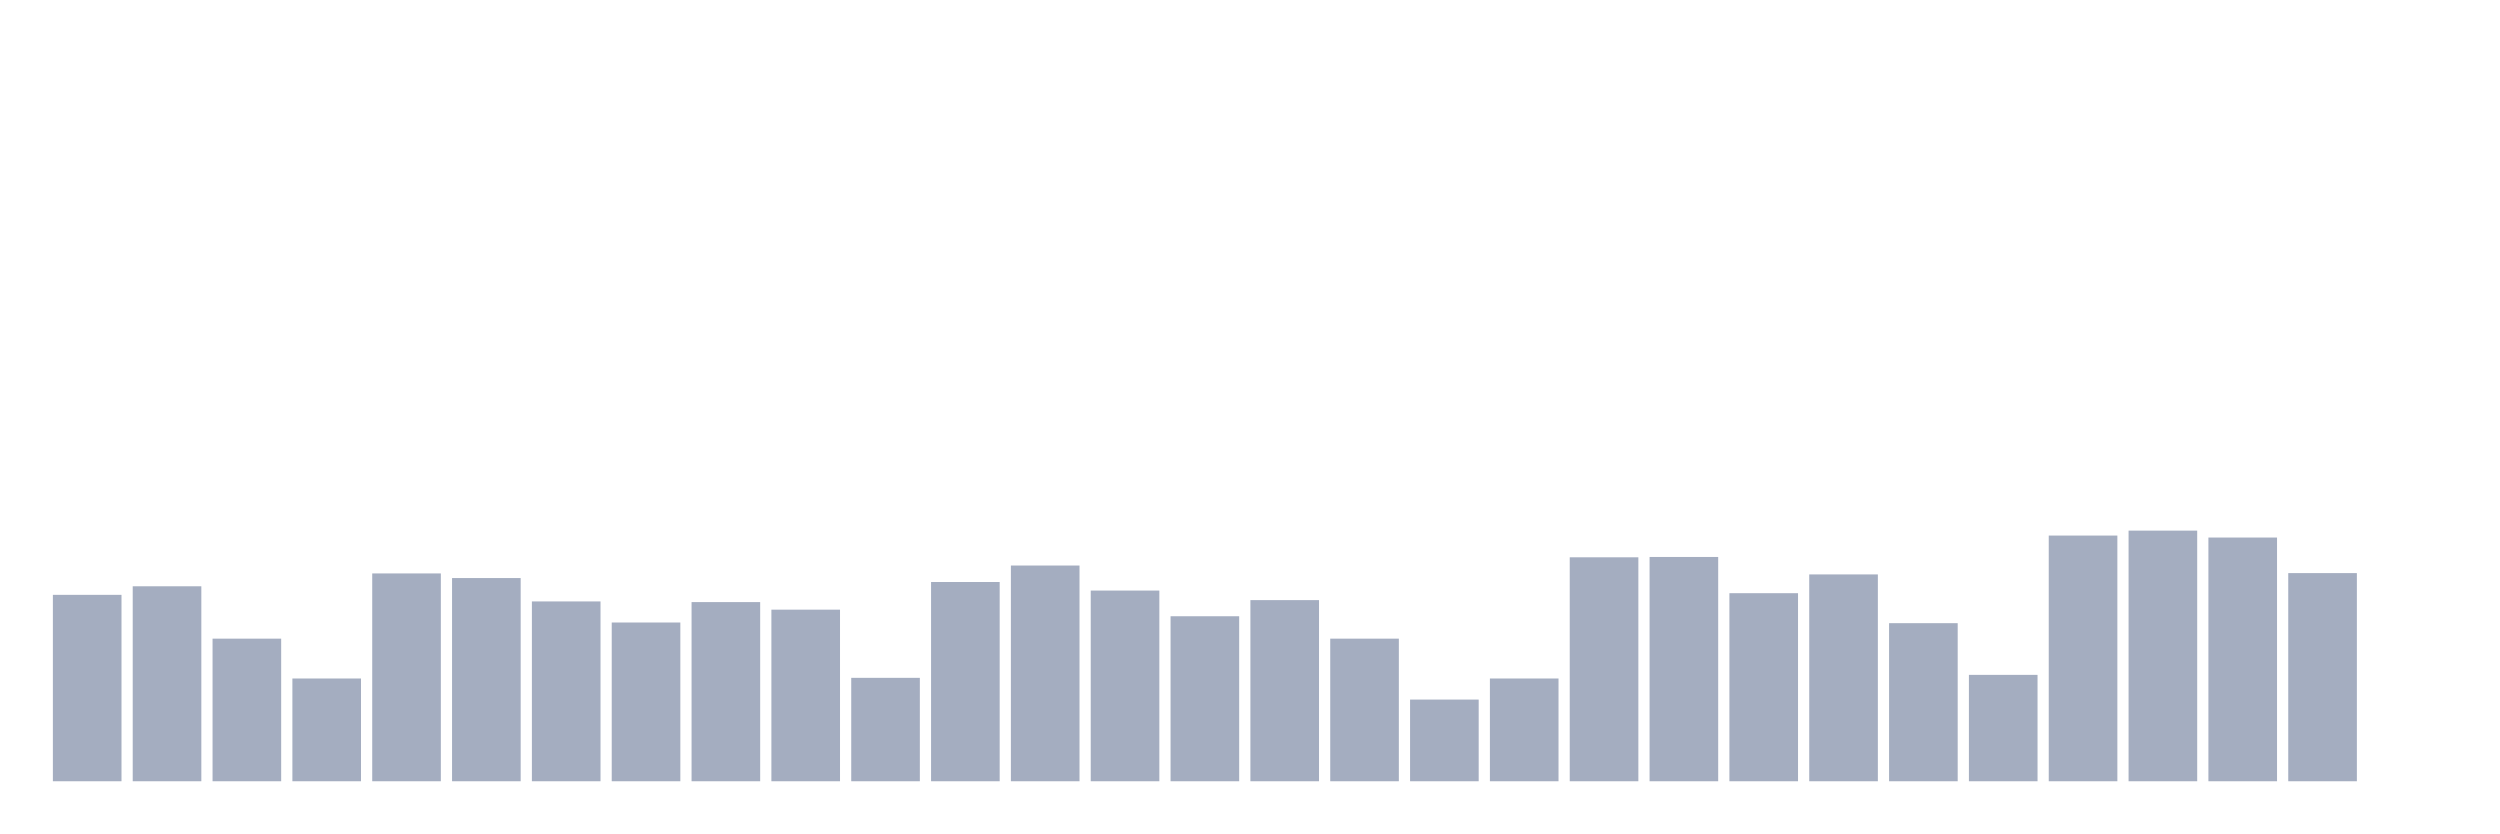
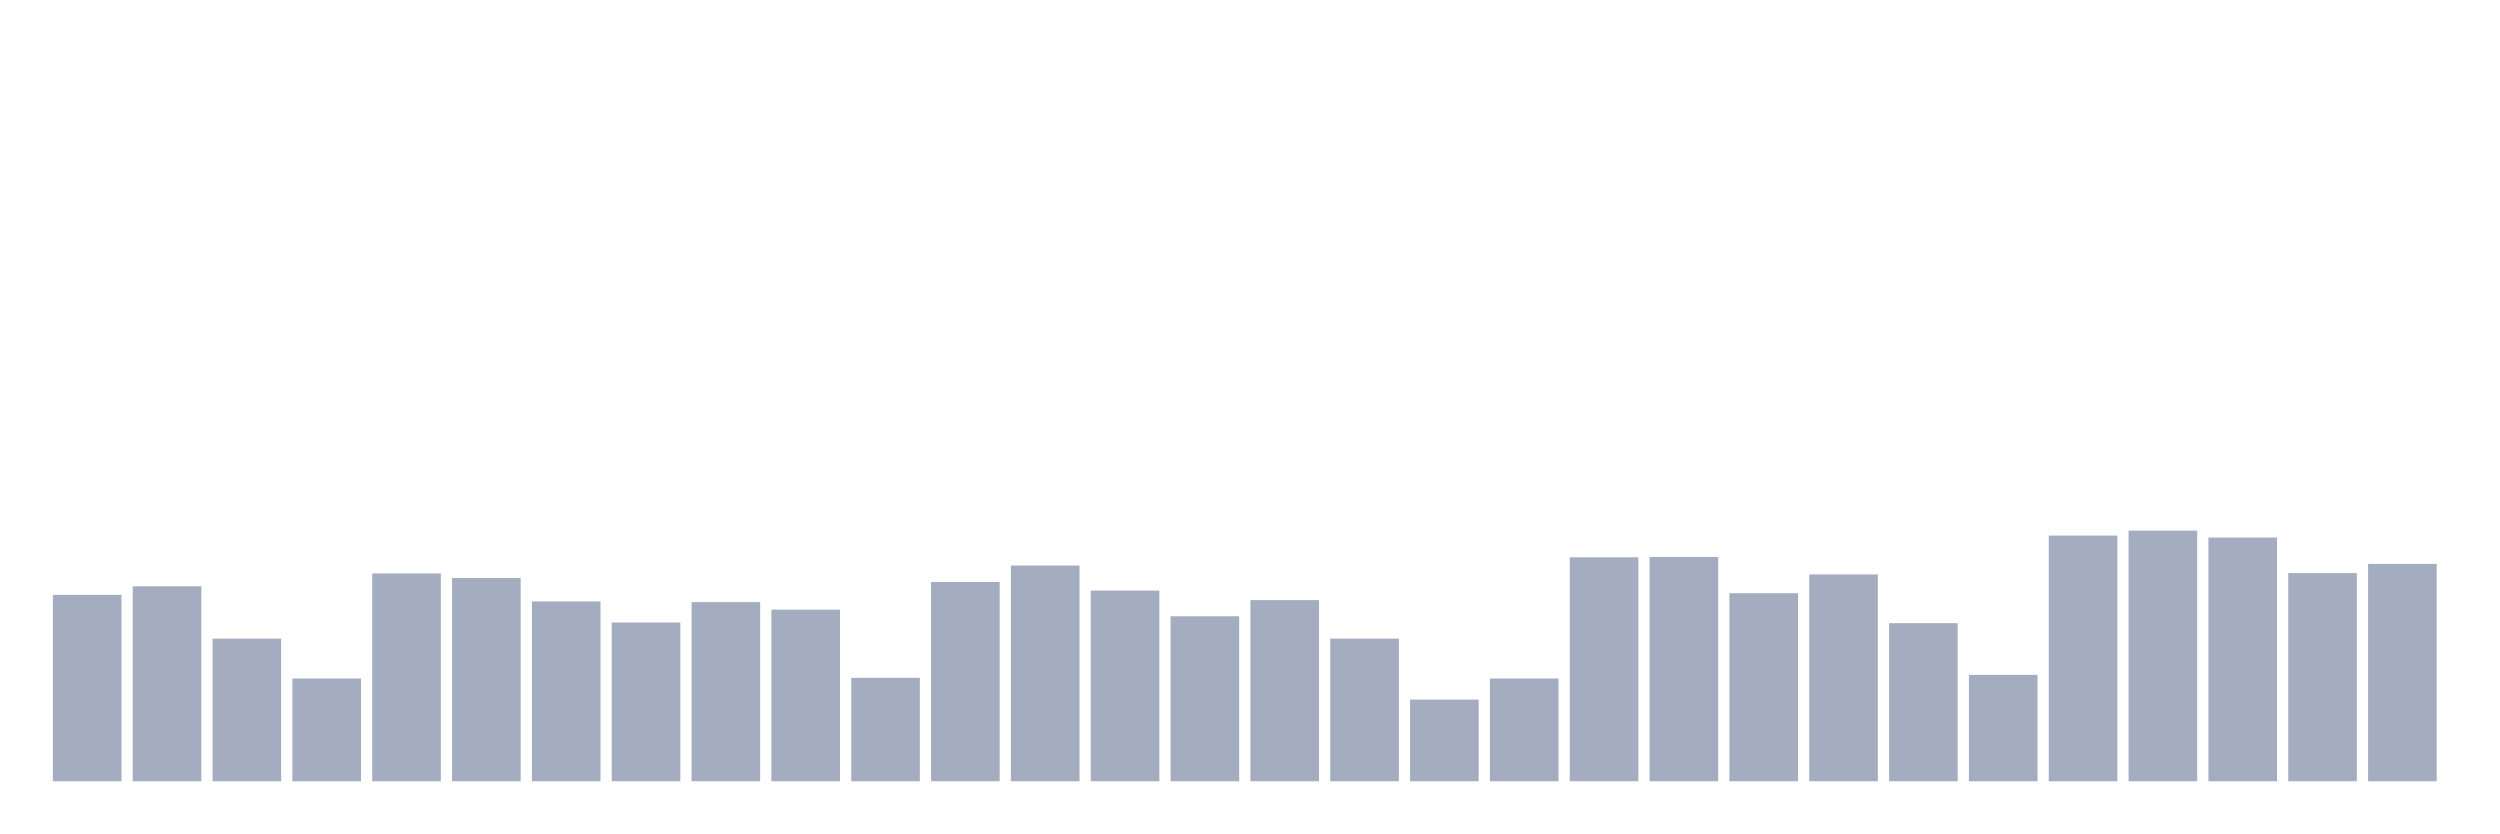
<svg xmlns="http://www.w3.org/2000/svg" viewBox="0 0 480 160">
  <g transform="translate(10,10)">
    <rect class="bar" x="0.153" width="13.175" y="104.21" height="35.79" fill="rgb(164,173,192)" />
    <rect class="bar" x="15.482" width="13.175" y="102.565" height="37.435" fill="rgb(164,173,192)" />
    <rect class="bar" x="30.81" width="13.175" y="112.62" height="27.38" fill="rgb(164,173,192)" />
    <rect class="bar" x="46.138" width="13.175" y="120.271" height="19.729" fill="rgb(164,173,192)" />
    <rect class="bar" x="61.466" width="13.175" y="100.099" height="39.901" fill="rgb(164,173,192)" />
    <rect class="bar" x="76.794" width="13.175" y="100.985" height="39.015" fill="rgb(164,173,192)" />
    <rect class="bar" x="92.123" width="13.175" y="105.474" height="34.526" fill="rgb(164,173,192)" />
    <rect class="bar" x="107.451" width="13.175" y="109.521" height="30.479" fill="rgb(164,173,192)" />
    <rect class="bar" x="122.779" width="13.175" y="105.601" height="34.399" fill="rgb(164,173,192)" />
    <rect class="bar" x="138.107" width="13.175" y="107.055" height="32.945" fill="rgb(164,173,192)" />
    <rect class="bar" x="153.436" width="13.175" y="120.145" height="19.855" fill="rgb(164,173,192)" />
    <rect class="bar" x="168.764" width="13.175" y="101.743" height="38.257" fill="rgb(164,173,192)" />
    <rect class="bar" x="184.092" width="13.175" y="98.582" height="41.418" fill="rgb(164,173,192)" />
    <rect class="bar" x="199.42" width="13.175" y="103.388" height="36.612" fill="rgb(164,173,192)" />
    <rect class="bar" x="214.748" width="13.175" y="108.32" height="31.68" fill="rgb(164,173,192)" />
    <rect class="bar" x="230.077" width="13.175" y="105.221" height="34.779" fill="rgb(164,173,192)" />
    <rect class="bar" x="245.405" width="13.175" y="112.62" height="27.38" fill="rgb(164,173,192)" />
    <rect class="bar" x="260.733" width="13.175" y="124.318" height="15.682" fill="rgb(164,173,192)" />
    <rect class="bar" x="276.061" width="13.175" y="120.271" height="19.729" fill="rgb(164,173,192)" />
    <rect class="bar" x="291.39" width="13.175" y="97.001" height="42.999" fill="rgb(164,173,192)" />
    <rect class="bar" x="306.718" width="13.175" y="96.938" height="43.062" fill="rgb(164,173,192)" />
    <rect class="bar" x="322.046" width="13.175" y="103.893" height="36.107" fill="rgb(164,173,192)" />
    <rect class="bar" x="337.374" width="13.175" y="100.289" height="39.711" fill="rgb(164,173,192)" />
    <rect class="bar" x="352.702" width="13.175" y="109.648" height="30.352" fill="rgb(164,173,192)" />
    <rect class="bar" x="368.031" width="13.175" y="119.575" height="20.425" fill="rgb(164,173,192)" />
    <rect class="bar" x="383.359" width="13.175" y="92.827" height="47.173" fill="rgb(164,173,192)" />
    <rect class="bar" x="398.687" width="13.175" y="91.879" height="48.121" fill="rgb(164,173,192)" />
    <rect class="bar" x="414.015" width="13.175" y="93.207" height="46.793" fill="rgb(164,173,192)" />
    <rect class="bar" x="429.344" width="13.175" y="100.036" height="39.964" fill="rgb(164,173,192)" />
-     <rect class="bar" x="444.672" width="13.175" y="140" height="0" fill="rgb(164,173,192)" />
+     <rect class="bar" x="444.672" width="13.175" y="98.266" height="41.734" fill="rgb(164,173,192)" />
  </g>
</svg>
